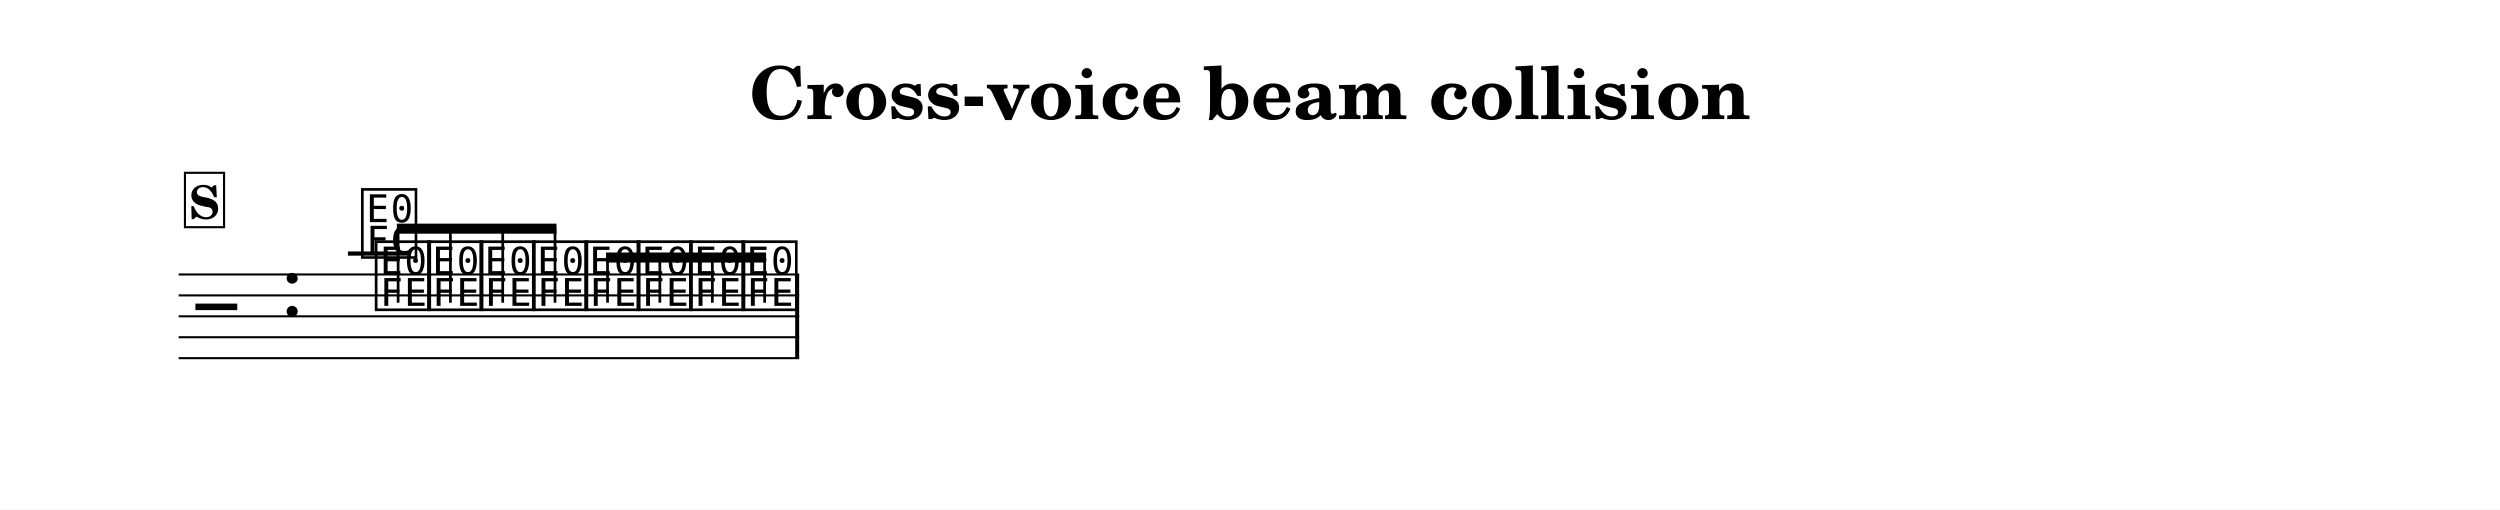
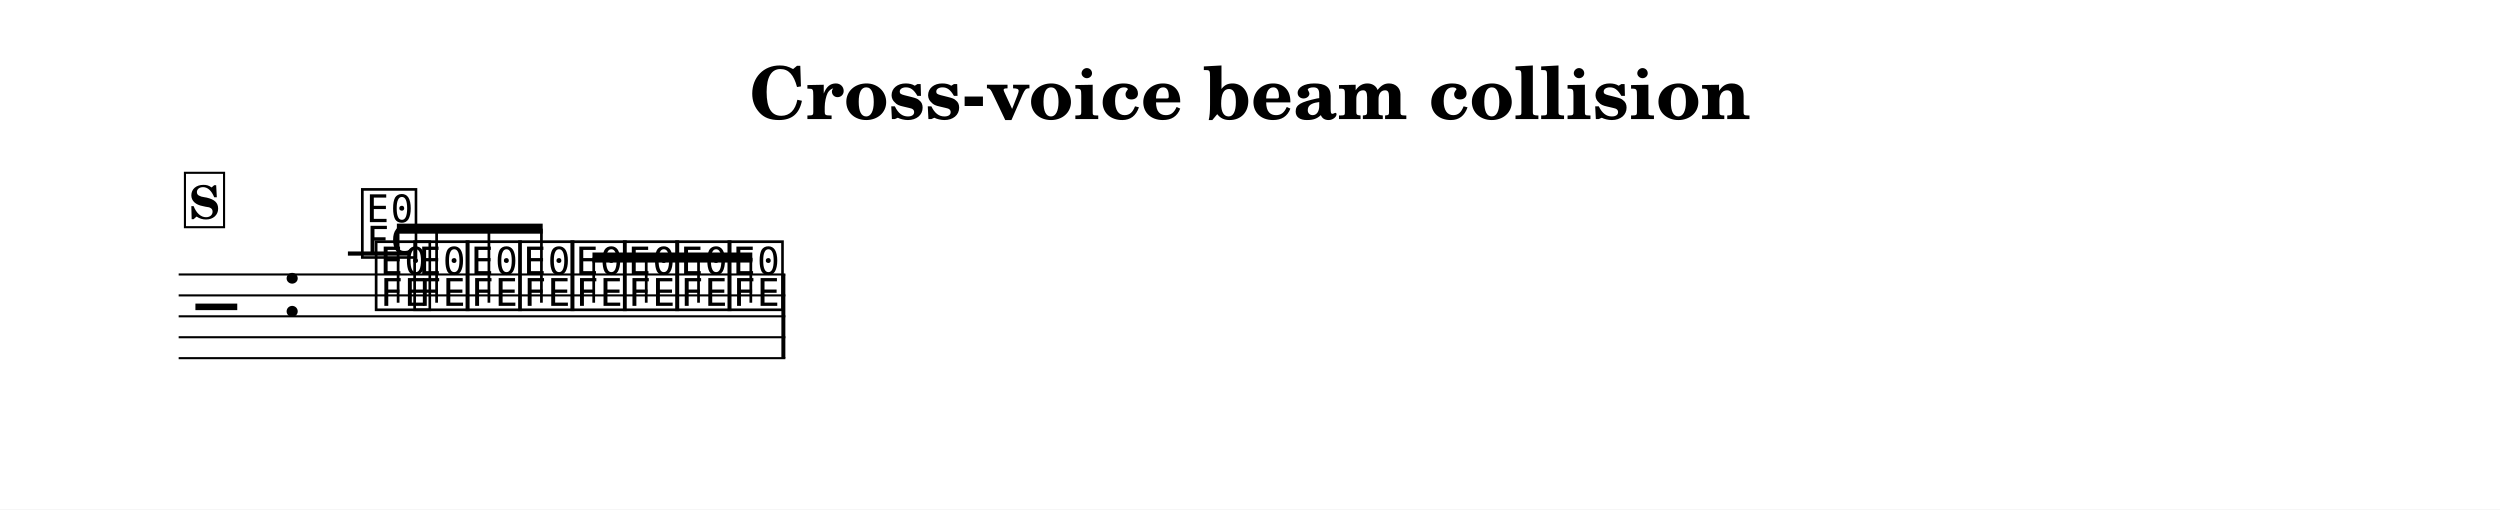
<svg xmlns="http://www.w3.org/2000/svg" width="1195.0" height="243.5" viewBox="0 0 119.50 24.35" font-family="TeX Gyre Schola, serif">
  <style>
  @font-face { font-family: 'Emmentaler'; src: local('Emmentaler'); }
  .music { font-family: 'Emmentaler', serif; }
</style>
  <rect x="0" y="0" width="119.50" height="24.35" fill="#FFFFFF" />
  <text x="59.75" y="5.69" font-size="3.49" font-weight="bold" text-anchor="middle" data-pos="1030">Cross-voice beam collision</text>
  <g transform="translate(8.54,0.00) scale(1,1)">
-     <line x1="0.00" y1="13.12" x2="29.66" y2="13.12" stroke="#000000" stroke-width="0.100" />
-     <line x1="0.00" y1="14.12" x2="29.66" y2="14.12" stroke="#000000" stroke-width="0.100" />
-     <line x1="0.00" y1="15.12" x2="29.66" y2="15.12" stroke="#000000" stroke-width="0.100" />
-     <line x1="0.00" y1="16.12" x2="29.66" y2="16.12" stroke="#000000" stroke-width="0.100" />
-     <line x1="0.00" y1="17.12" x2="29.66" y2="17.12" stroke="#000000" stroke-width="0.100" />
+     <line x1="0.00" y1="13.12" x2="29.00" y2="13.12" stroke="#000000" stroke-width="0.100" />
+     <line x1="0.00" y1="14.12" x2="29.00" y2="14.12" stroke="#000000" stroke-width="0.100" />
+     <line x1="0.00" y1="15.12" x2="29.00" y2="15.12" stroke="#000000" stroke-width="0.100" />
+     <line x1="0.00" y1="16.12" x2="29.00" y2="16.12" stroke="#000000" stroke-width="0.100" />
+     <line x1="0.00" y1="17.12" x2="29.00" y2="17.12" stroke="#000000" stroke-width="0.100" />
    <text class="music" x="0.80" y="16.12" font-size="4.00" data-pos="1075"></text>
    <text class="music" x="4.88" y="15.12" font-size="4.00"></text>
    <text class="music" x="9.25" y="14.62" font-size="4.00" data-pos="1116"></text>
-     <text class="music" x="11.75" y="14.62" font-size="4.00" data-pos="1120"></text>
-     <text class="music" x="14.25" y="14.62" font-size="4.00" data-pos="1123"></text>
-     <text class="music" x="16.76" y="14.62" font-size="4.00" data-pos="1126"></text>
-     <text class="music" x="19.26" y="14.62" font-size="4.00" data-pos="1129"></text>
-     <text class="music" x="21.76" y="14.62" font-size="4.00" data-pos="1132"></text>
-     <text class="music" x="24.27" y="14.62" font-size="4.00" data-pos="1135"></text>
-     <text class="music" x="26.77" y="14.62" font-size="4.00" data-pos="1138"></text>
+     <text class="music" x="11.09" y="14.62" font-size="4.00" data-pos="1120"></text>
+     <text class="music" x="13.59" y="14.62" font-size="4.00" data-pos="1123"></text>
+     <text class="music" x="16.10" y="14.62" font-size="4.00" data-pos="1126"></text>
+     <text class="music" x="18.60" y="14.62" font-size="4.00" data-pos="1129"></text>
+     <text class="music" x="21.11" y="14.62" font-size="4.00" data-pos="1132"></text>
+     <text class="music" x="23.61" y="14.62" font-size="4.00" data-pos="1135"></text>
+     <text class="music" x="26.11" y="14.62" font-size="4.00" data-pos="1138"></text>
    <line x1="8.09" y1="12.12" x2="11.04" y2="12.12" stroke="#000000" stroke-width="0.200" />
    <text class="music" x="8.59" y="12.12" font-size="4.00" data-pos="1151"></text>
-     <rect x="29.47" y="13.12" width="0.19" height="4.00" data-pos="1141" />
-     <polygon points="10.43,10.69 18.06,10.69 18.06,11.17 10.43,11.17" />
+     <rect x="28.81" y="13.12" width="0.19" height="4.00" data-pos="1141" />
+     <polygon points="10.43,10.69 17.40,10.69 17.40,11.17 10.43,11.17" />
    <line x1="10.49" y1="14.47" x2="10.49" y2="10.93" stroke="#000000" stroke-width="0.130" />
-     <line x1="12.99" y1="14.47" x2="12.99" y2="10.93" stroke="#000000" stroke-width="0.130" />
-     <line x1="15.49" y1="14.47" x2="15.49" y2="10.93" stroke="#000000" stroke-width="0.130" />
-     <line x1="17.99" y1="14.47" x2="17.99" y2="10.93" stroke="#000000" stroke-width="0.130" />
-     <polygon points="20.43,12.07 28.08,12.07 28.08,12.55 20.43,12.55" />
-     <line x1="20.50" y1="14.47" x2="20.50" y2="12.31" stroke="#000000" stroke-width="0.130" />
-     <line x1="23.00" y1="14.47" x2="23.00" y2="12.31" stroke="#000000" stroke-width="0.130" />
-     <line x1="25.51" y1="14.47" x2="25.51" y2="12.31" stroke="#000000" stroke-width="0.130" />
-     <line x1="28.01" y1="14.47" x2="28.01" y2="12.31" stroke="#000000" stroke-width="0.130" />
+     <line x1="12.33" y1="14.47" x2="12.33" y2="10.93" stroke="#000000" stroke-width="0.130" />
+     <line x1="14.83" y1="14.47" x2="14.83" y2="10.93" stroke="#000000" stroke-width="0.130" />
+     <line x1="17.34" y1="14.47" x2="17.34" y2="10.93" stroke="#000000" stroke-width="0.130" />
+     <polygon points="19.78,12.07 27.42,12.07 27.42,12.55 19.78,12.55" />
+     <line x1="19.84" y1="14.47" x2="19.84" y2="12.31" stroke="#000000" stroke-width="0.130" />
+     <line x1="22.35" y1="14.47" x2="22.35" y2="12.31" stroke="#000000" stroke-width="0.130" />
+     <line x1="24.85" y1="14.47" x2="24.85" y2="12.31" stroke="#000000" stroke-width="0.130" />
+     <line x1="27.35" y1="14.47" x2="27.35" y2="12.31" stroke="#000000" stroke-width="0.130" />
    <rect x="0.30" y="8.26" width="1.87" height="2.60" fill="#FFFFFF" stroke="#000000" stroke-width="0.100" data-pos="1084" />
    <text x="1.23" y="10.46" font-size="2.20" font-weight="bold" text-anchor="middle" data-pos="1084">S</text>
  </g>
</svg>
